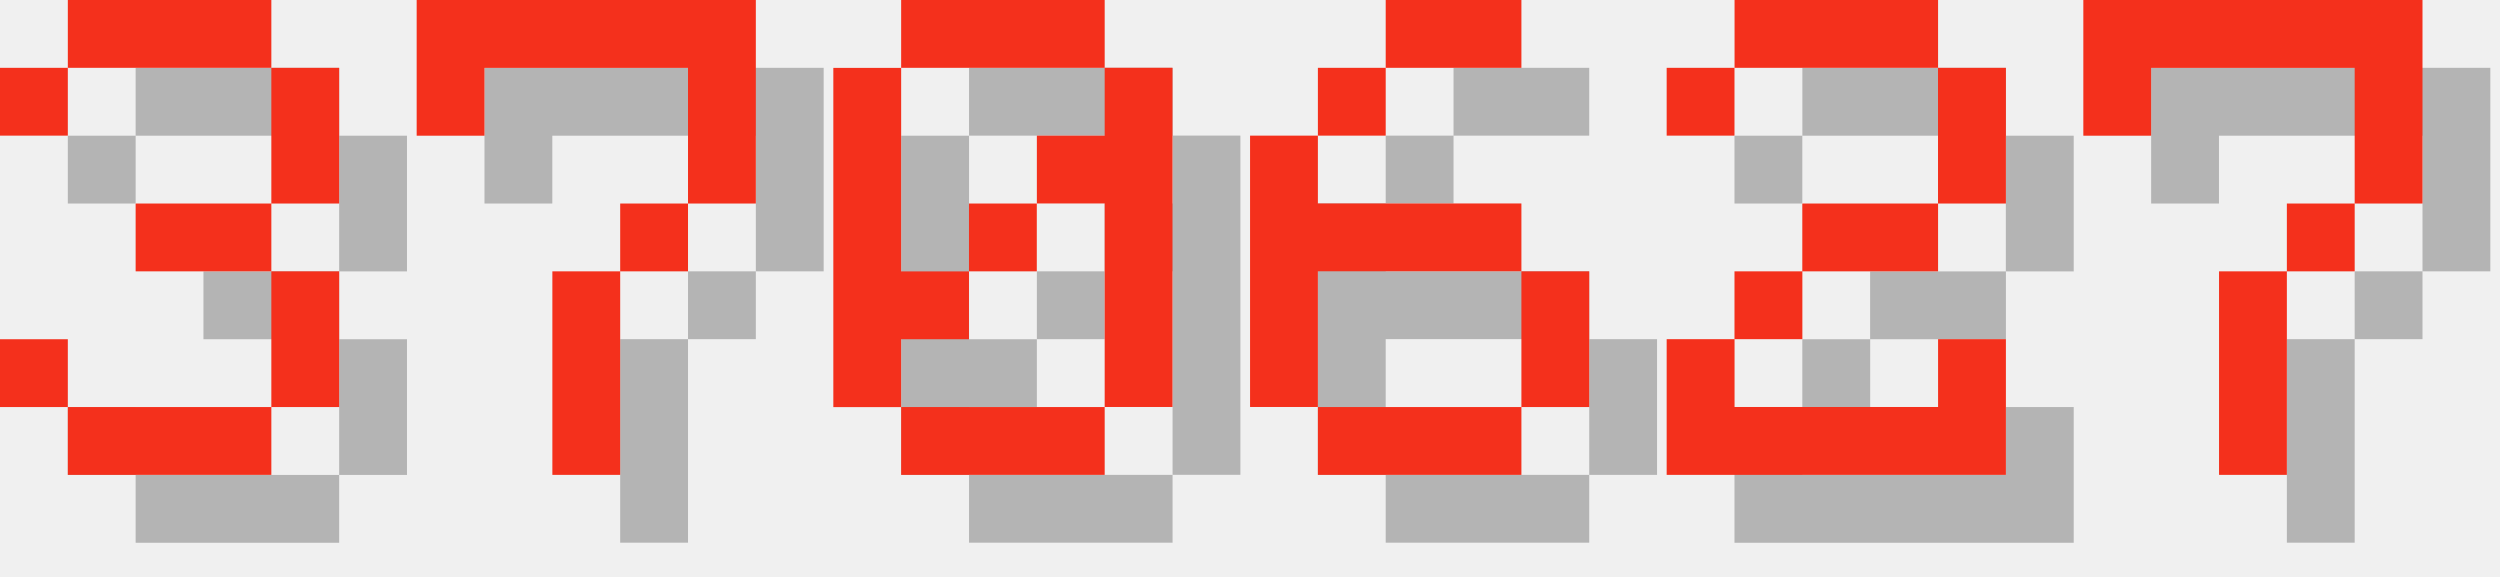
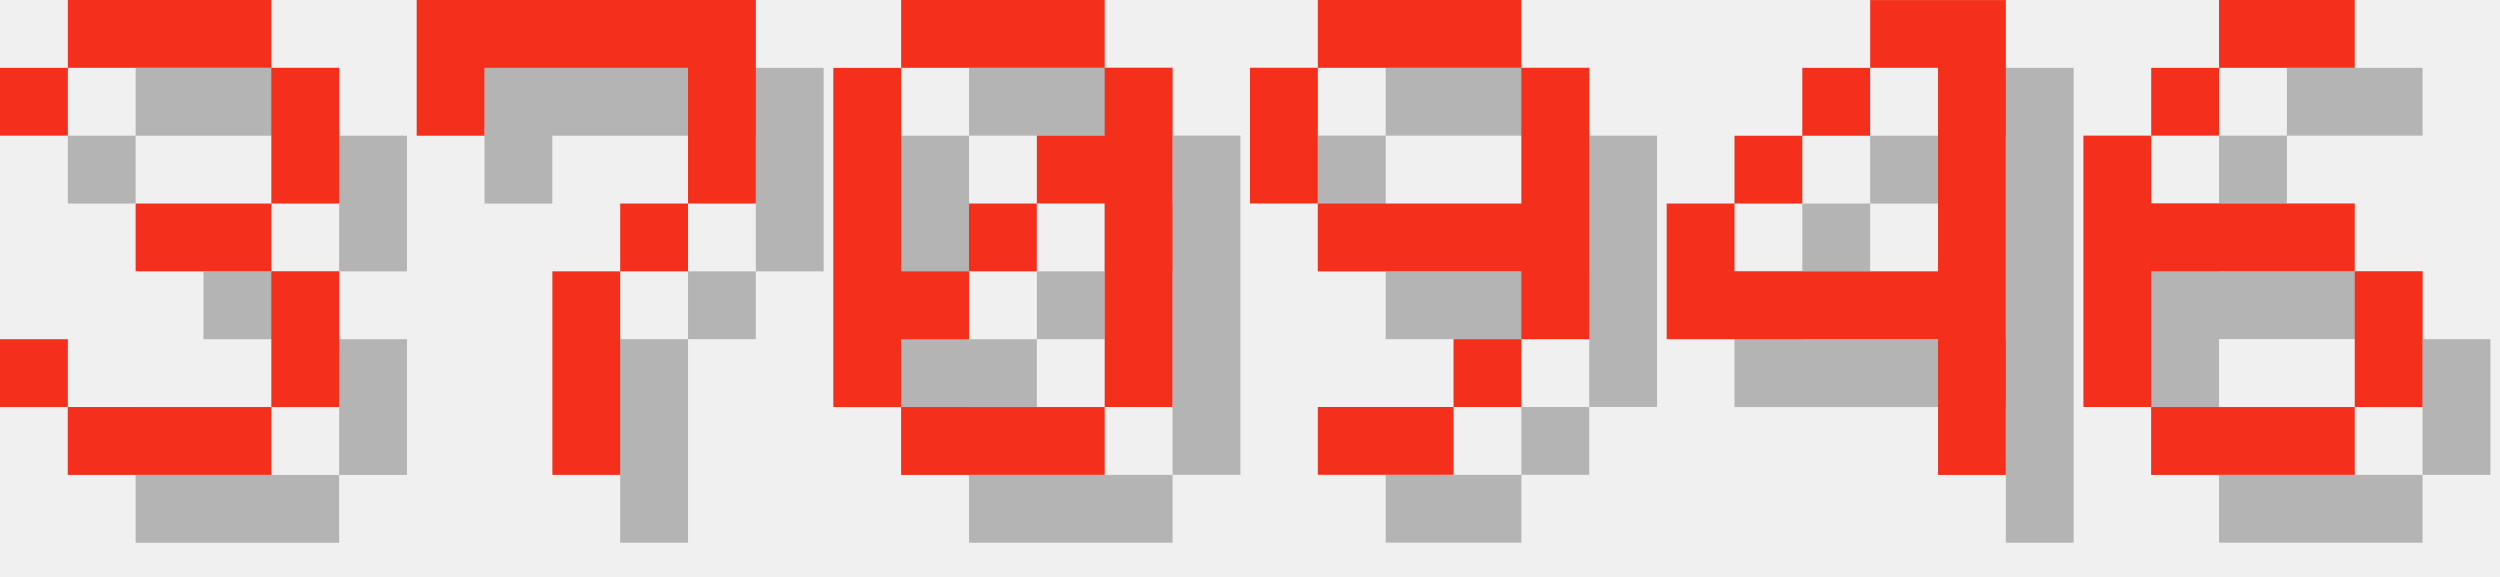
<svg xmlns="http://www.w3.org/2000/svg" version="1.1" width="156.0" height="36">
  <style>
        .text-foreground {
            fill: #F4301C;
        }
        .text-shadow {
            fill: #000000;
            fill-opacity: 0.25;
        }
    </style>
  <g class="digit" id="digit_3" transform="translate(0.0, 0), scale(4)">
    <path id="digit_3_shadow" class="text-shadow" d="m1.058 2.117v1.058h1.058v-1.058h3.175v2.117h-2.117v1.058h2.117v2.117h-3.175v-1.058h-1.058v1.058h1.058v1.058h3.175v-1.058h1.058v-2.117h-1.058v-1.058h1.058v-2.117h-1.058v-1.058h-3.175v1.058h-1.058z" fill-opacity=".5" style="paint-order:stroke fill markers" />
    <path id="digit_3_fg" class="text-foreground" d="m0 1.058v1.058h1.058v-1.058h3.175v2.117h-2.117v1.058h2.117v2.117h-3.175v-1.058h-1.058v1.058h1.058v1.058h3.175v-1.058h1.058v-2.117h-1.058v-1.058h1.058v-2.117h-1.058v-1.058h-3.175v1.058h-1.058z" fill="#fff" style="paint-order:stroke fill markers" />
  </g>
  <g class="digit" id="digit_7" transform="translate(26.0, 0), scale(4)">
    <path id="digit_7_shadow" class="text-shadow" d="m1.058 1.058 2e-6 2.117h1.058v-1.058h3.175v1.058l2e-7 1.058h-1.058v1.058h-1.058l4e-7 3.175 1.058 1e-7v-3.175h1.058v-1.058h1.058l5e-7 -1.058v-2.117z" fill-opacity=".5" style="paint-order:stroke fill markers" />
    <path id="digit_7_fg" class="text-foreground" d="m0 0 2e-6 2.117h1.058v-1.058h3.175v1.058l2e-7 1.058h-1.058v1.058h-1.058l4e-7 3.175 1.058 1e-7v-3.175h1.058v-1.058h1.058l5e-7 -1.058v-2.117z" fill="#fff" style="paint-order:stroke fill markers" />
  </g>
  <g class="digit" id="digit_0" transform="translate(52.0, 0), scale(4)">
    <path id="digit_0_shadow" class="text-shadow" d="m2.117 1.058v1.058h3.175v-1.058h-3.175zm3.175 1.058v1.058h-1.058v1.058h1.058v3.175h1.058v-5.292h-1.058zm0 5.292h-3.175v1.058h3.175v-1.058zm-3.175 0v-1.058h1.058v-1.058h-1.058v-3.175h-1.058v5.292h1.058zm1.058-2.117h1.058v-1.058h-1.058v1.058z" fill-opacity=".5" style="paint-order:stroke fill markers" />
    <path id="digit_0_fg" class="text-foreground" d="m1.058 0v1.058h3.175v-1.058h-3.175zm3.175 1.058v1.058h-1.058v1.058h1.058v3.175h1.058v-5.292h-1.058zm0 5.292h-3.175v1.058h3.175v-1.058zm-3.175 0v-1.058h1.058v-1.058h-1.058v-3.175h-1.058v5.292h1.058zm1.058-2.117h1.058v-1.058h-1.058v1.058z" fill="#fff" style="paint-order:stroke fill markers" />
  </g>
-   <g class="digit" id="digit_6" transform="translate(78.0, 0), scale(4)">
+   <g class="digit" id="digit_9" transform="translate(78.0, 0), scale(4)">
+     <path id="digit_9_shadow" class="text-shadow" d="m2.117 1.058v1.058h3.175v-1.058h-3.175zm3.175 1.058v2.117h-3.175v1.058h3.175v1.058h1.058v-4.233h-1.058zm0 4.233h-1.058v1.058h1.058v-1.058zm-1.058 1.058h-2.117v1.058h2.117v-1.058zm-2.117-3.175v-2.117h-1.058v2.117h1.058z" fill-opacity=".5" style="paint-order:stroke fill markers" />
+     <path id="digit_9_fg" class="text-foreground" d="m1.058 0v1.058h3.175v-1.058h-3.175zm3.175 1.058v2.117h-3.175v1.058h3.175v1.058h1.058v-4.233h-1.058zm0 4.233h-1.058v1.058h1.058v-1.058zm-1.058 1.058h-2.117v1.058h2.117v-1.058zm-2.117-3.175v-2.117h-1.058v2.117h1.058z" fill="#fff" style="paint-order:stroke fill markers" />
+   </g>
+   <g class="digit" id="digit_4" transform="translate(104.0, 0), scale(4)">
+     <path id="digit_4_shadow" class="text-shadow" d="m4.233 1.058v1.058h1.058v3.175h-3.175v-1.058h-1.058v2.117h4.233v2.117h1.058v-7.408h-2.117zm-2.117 3.175h1.058v-1.058h-1.058v1.058zm1.058-1.058h1.058v-1.058h-1.058v1.058z" fill-opacity=".5" style="paint-order:stroke fill markers" />
+     <path id="digit_4_fg" class="text-foreground" d="m3.175 0v1.058h1.058v3.175h-3.175v-1.058h-1.058v2.117h4.233v2.117h1.058v-7.408h-2.117zm-2.117 3.175h1.058v-1.058h-1.058v1.058zm1.058-1.058h1.058v-1.058h-1.058v1.058z" fill="#fff" style="paint-order:stroke fill markers" />
+   </g>
+   <g class="digit" id="digit_6" transform="translate(130.0, 0), scale(4)">
    <path id="digit_6_shadow" class="text-shadow" d="m3.175 1.058v1.058h2.117v-1.058h-2.117zm0 1.058h-1.058v1.058h1.058v-1.058zm-1.058 1.058h-1.058v4.233h1.058v-2.117h3.175v-1.058h-3.175v-1.058zm3.175 2.117v2.117h1.058v-2.117h-1.058zm0 2.117h-3.175v1.058h3.175v-1.058z" fill-opacity=".5" style="paint-order:stroke fill markers" />
    <path id="digit_6_fg" class="text-foreground" d="m2.117 0v1.058h2.117v-1.058h-2.117zm0 1.058h-1.058v1.058h1.058v-1.058zm-1.058 1.058h-1.058v4.233h1.058v-2.117h3.175v-1.058h-3.175v-1.058zm3.175 2.117v2.117h1.058v-2.117h-1.058zm0 2.117h-3.175v1.058h3.175v-1.058z" fill="#fff" style="paint-order:stroke fill markers" />
  </g>
-   <g class="digit" id="digit_2" transform="translate(104.0, 0), scale(4)">
-     <path id="digit_2_shadow" class="text-shadow" d="m1.058 2.117v1.058h1.058v-1.058h3.175v2.117h-2.117v1.058h-1.058v1.058h-1.058v2.117h5.292v-2.117h-1.058v1.058h-3.175v-1.058h1.058v-1.058h2.117v-1.058h1.058v-2.117h-1.058v-1.058h-3.175v1.058h-1.058z" fill-opacity=".5" style="paint-order:stroke fill markers" />
-     <path id="digit_2_fg" class="text-foreground" d="m0 1.058v1.058h1.058v-1.058h3.175v2.117h-2.117v1.058h-1.058v1.058h-1.058v2.117h5.292v-2.117h-1.058v1.058h-3.175v-1.058h1.058v-1.058h2.117v-1.058h1.058v-2.117h-1.058v-1.058h-3.175v1.058h-1.058z" fill="#fff" style="paint-order:stroke fill markers" />
-   </g>
-   <g class="digit" id="digit_7" transform="translate(130.0, 0), scale(4)">
-     <path id="digit_7_shadow" class="text-shadow" d="m1.058 1.058 2e-6 2.117h1.058v-1.058h3.175v1.058l2e-7 1.058h-1.058v1.058h-1.058l4e-7 3.175 1.058 1e-7v-3.175h1.058v-1.058h1.058l5e-7 -1.058v-2.117z" fill-opacity=".5" style="paint-order:stroke fill markers" />
-     <path id="digit_7_fg" class="text-foreground" d="m0 0 2e-6 2.117h1.058v-1.058h3.175v1.058l2e-7 1.058h-1.058v1.058h-1.058l4e-7 3.175 1.058 1e-7v-3.175h1.058v-1.058h1.058l5e-7 -1.058v-2.117z" fill="#fff" style="paint-order:stroke fill markers" />
-   </g>
</svg>
